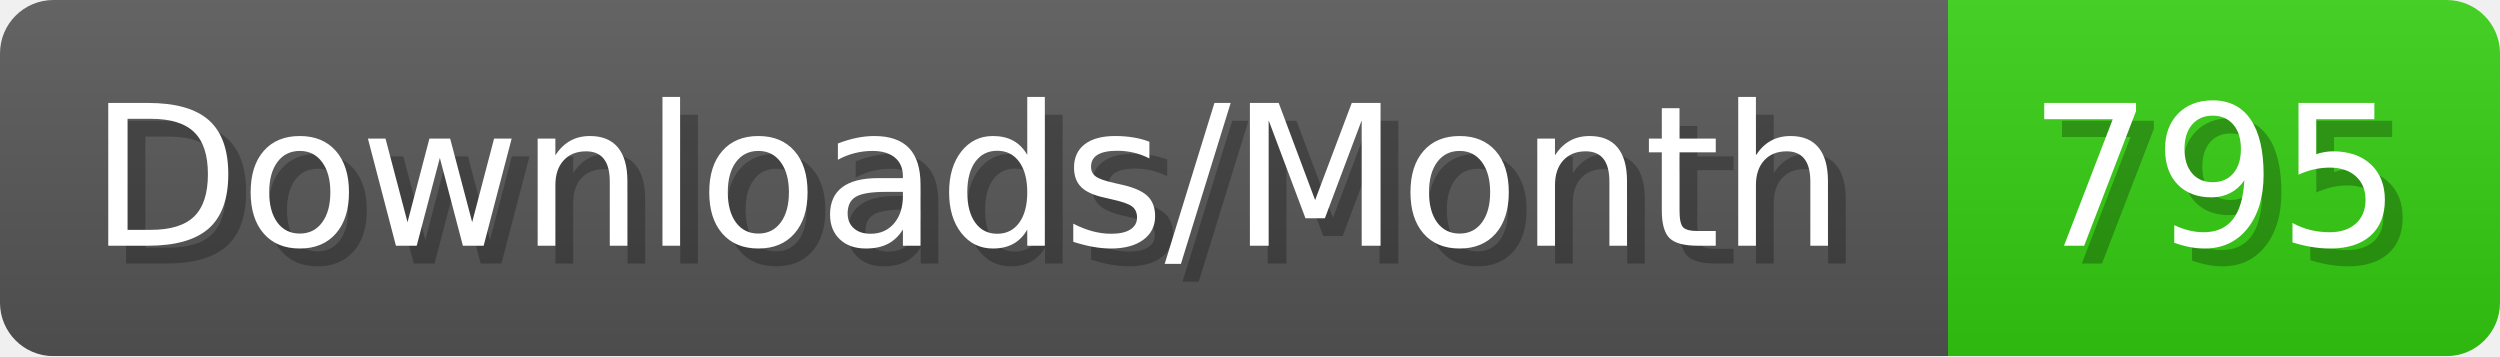
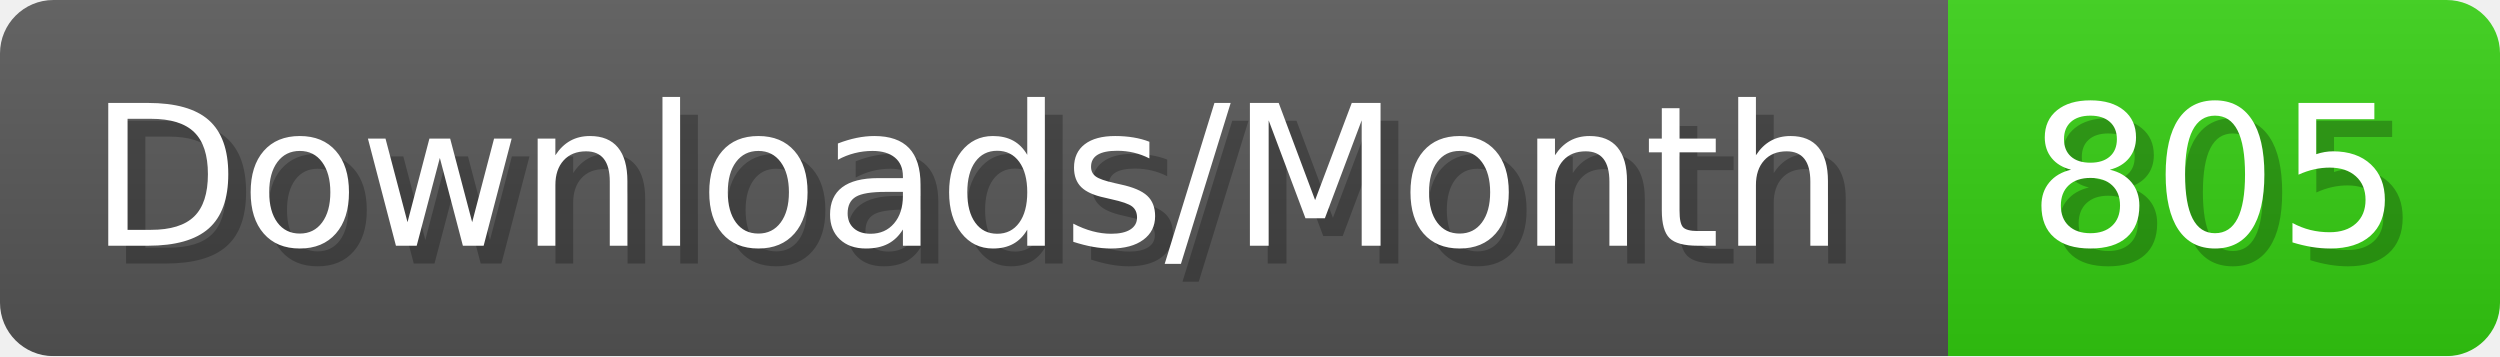
- <svg xmlns="http://www.w3.org/2000/svg" width="140.4" height="20" viewBox="0 0 1404 200" role="img" aria-label="Downloads/Month: 795">
+ <svg xmlns="http://www.w3.org/2000/svg" width="140.4" height="20" viewBox="0 0 1404 200" role="img" aria-label="Downloads/Month: 805">
  <linearGradient id="YlXUI" x2="0" y2="100%">
    <stop offset="0" stop-opacity=".1" stop-color="#EEE" />
    <stop offset="1" stop-opacity=".1" />
  </linearGradient>
  <mask id="JHhop">
    <rect width="1404" height="200" rx="30" fill="#FFF" />
  </mask>
  <g mask="url(#JHhop)">
    <rect width="1094" height="200" fill="#555" />
    <rect width="310" height="200" fill="#3C1" x="1094" />
    <rect width="1404" height="200" fill="url(#YlXUI)" />
  </g>
  <g aria-hidden="true" fill="#fff" text-anchor="start" font-family="Verdana,DejaVu Sans,sans-serif" font-size="110">
    <text x="60" y="148" textLength="994" fill="#000" opacity="0.25">Downloads/Month</text>
    <text x="50" y="138" textLength="994">Downloads/Month</text>
-     <text x="1149" y="148" textLength="210" fill="#000" opacity="0.25">795</text>
-     <text x="1139" y="138" textLength="210">795</text>
+     <text x="1149" y="148" textLength="210" fill="#000" opacity="0.25">805</text>
+     <text x="1139" y="138" textLength="210">805</text>
  </g>
</svg>
